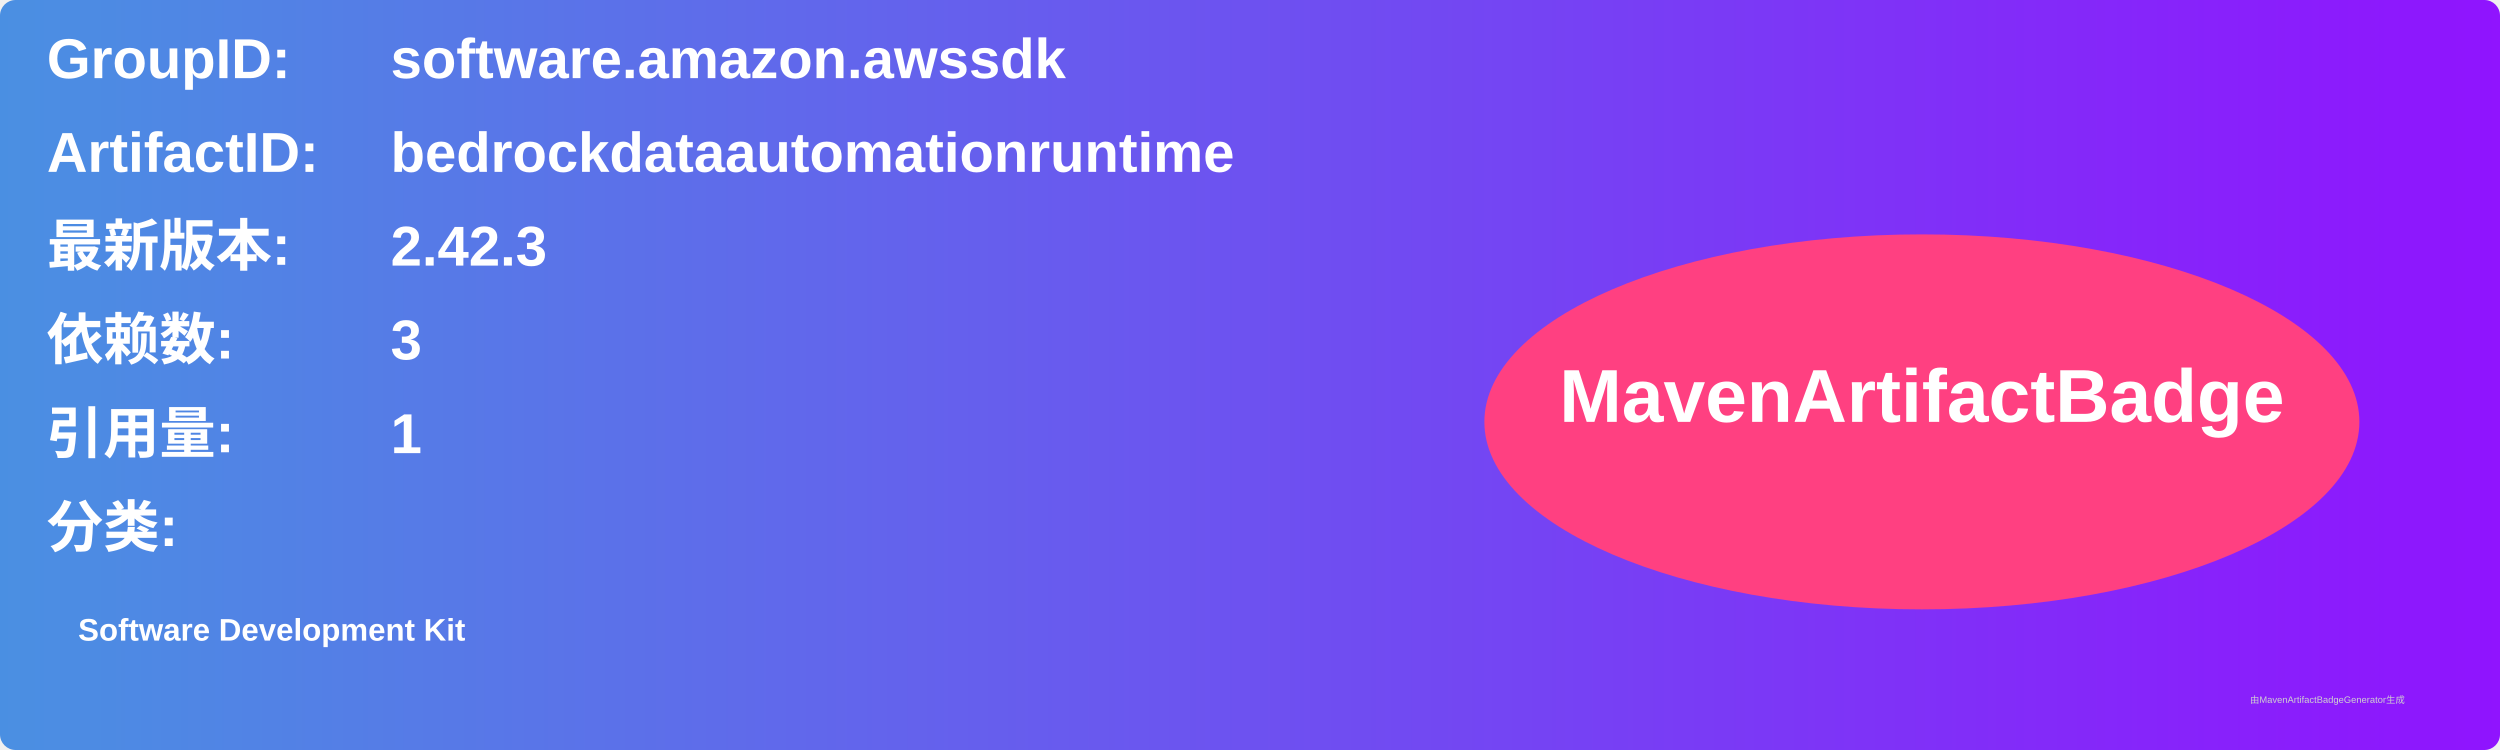
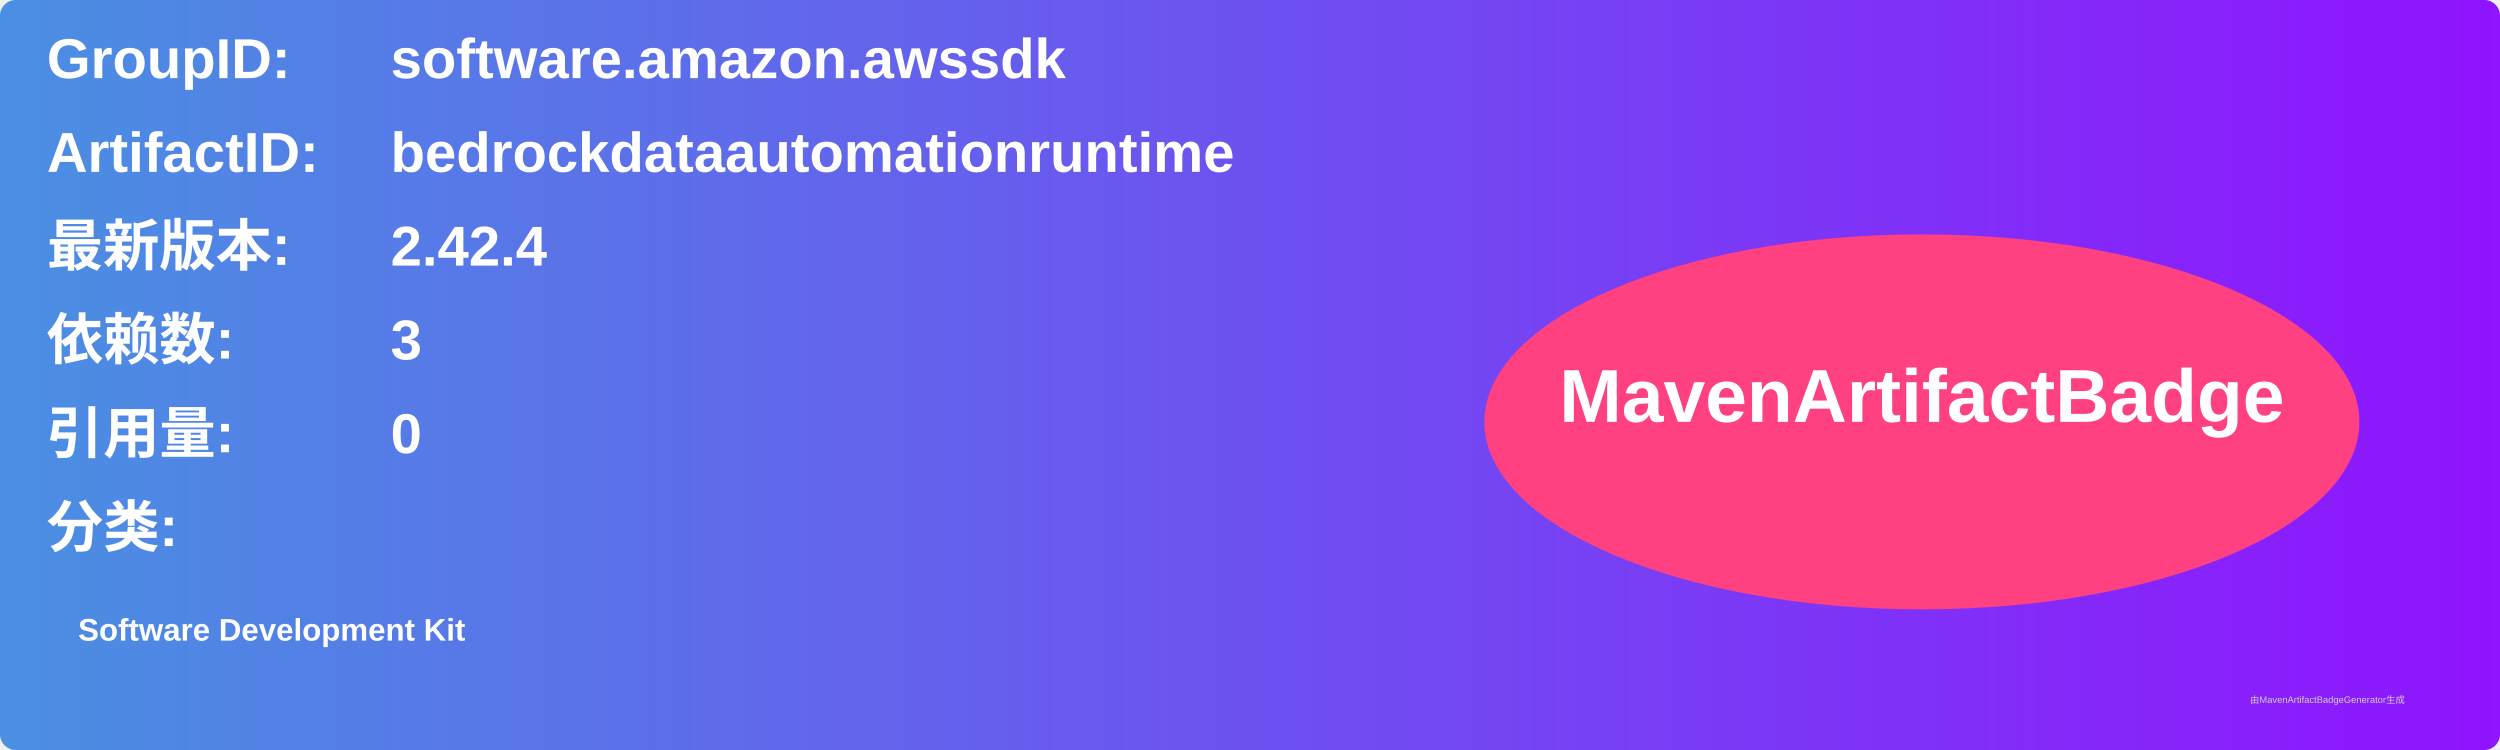
<svg xmlns="http://www.w3.org/2000/svg" width="800" height="240" viewBox="0 0 800 240">
  <linearGradient id="grad" x1="0%" y1="0%" x2="100%" y2="0%">
    <stop offset="0%" stop-color="#4a90e2" />
    <stop offset="100%" stop-color="#9013fe" />
  </linearGradient>
  <rect width="100%" height="100%" rx="5" ry="5" fill="url(#grad)" />
  <g transform="translate(15, 15)">
    <text x="0" y="10" font-family="Arial" font-size="18" fill="white" font-weight="bold" width="260">GroupID:</text>
    <text x="110" y="10" font-family="Arial" font-size="18" fill="white" font-weight="bold" width="460">software.amazon.awssdk</text>
    <text x="0" y="40" font-family="Arial" font-size="18" fill="white" font-weight="bold" width="260">ArtifactID:</text>
    <text x="110" y="40" font-family="Arial" font-size="18" fill="white" font-weight="bold" width="460">bedrockdataautomationruntime</text>
    <text x="0" y="70" font-family="Arial" font-size="18" fill="white" font-weight="bold">最新版本:</text>
    <text x="110" y="70" font-family="Arial" font-size="18" fill="white" font-weight="bold">
-       <tspan font-weight="bold">2.42.3</tspan>
+       <tspan font-weight="bold">2.42.4</tspan>
    </text>
    <text x="0" y="100" font-family="Arial" font-size="18" fill="white" font-weight="bold">依赖数: </text>
    <text x="110" y="100" font-family="Arial" font-size="18" fill="white">
      <tspan font-weight="bold">3</tspan>
    </text>
    <text x="0" y="130" font-family="Arial" font-size="18" fill="white" font-weight="bold">引用量: </text>
    <text x="110" y="130" font-family="Arial" font-size="18" fill="white">
-       <tspan font-weight="bold">1</tspan>
+       <tspan font-weight="bold">0</tspan>
    </text>
    <text x="0" y="160" font-family="Arial" font-size="18" fill="white" font-weight="bold">分类:</text>
    <text x="10" y="190" font-family="Arial" font-size="10" fill="white">
      <tspan font-weight="bold">Software Development Kit</tspan>
    </text>
    <ellipse cx="600" cy="120" rx="140" ry="60" fill="#ff4081" />
    <text x="600" y="120" text-anchor="middle" font-family="Arial" font-size="24" fill="white" font-weight="bold">MavenArtifactBadge</text>
  </g>
  <text x="720" y="225" font-family="Arial" font-size="3" fill="#d0d0d0">由MavenArtifactBadgeGenerator生成</text>
</svg>
